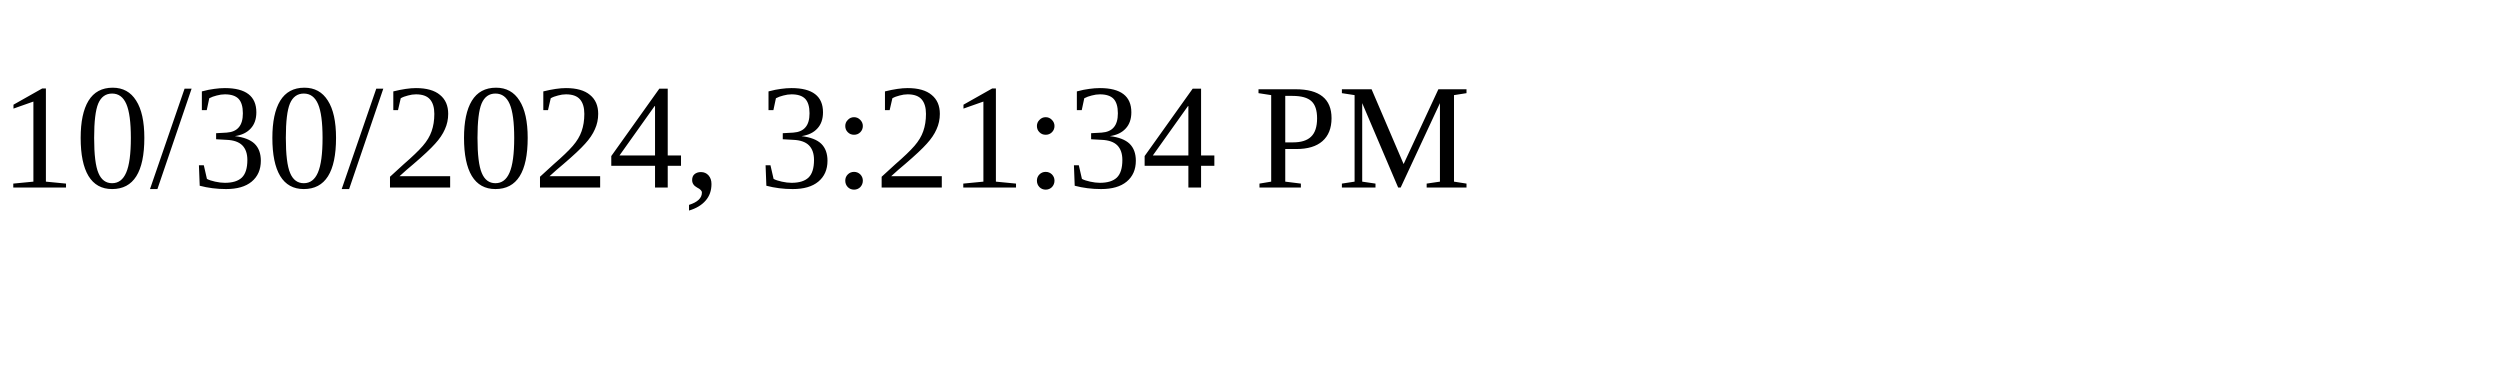
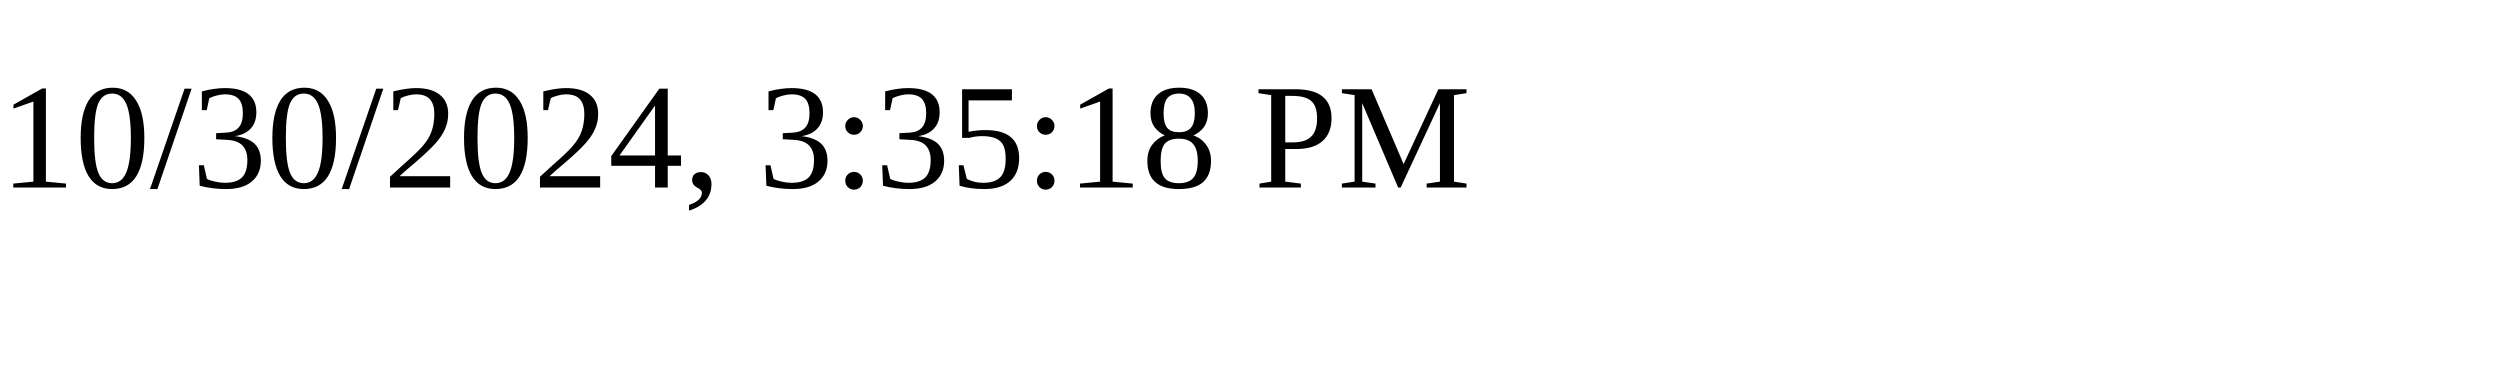
<svg xmlns="http://www.w3.org/2000/svg" height="30" width="200">
-   <text x="0" y="15">10/30/2024, 3:21:34 PM</text>
+   <text x="0" y="15">10/30/2024, 3:35:18 PM</text>
</svg>
